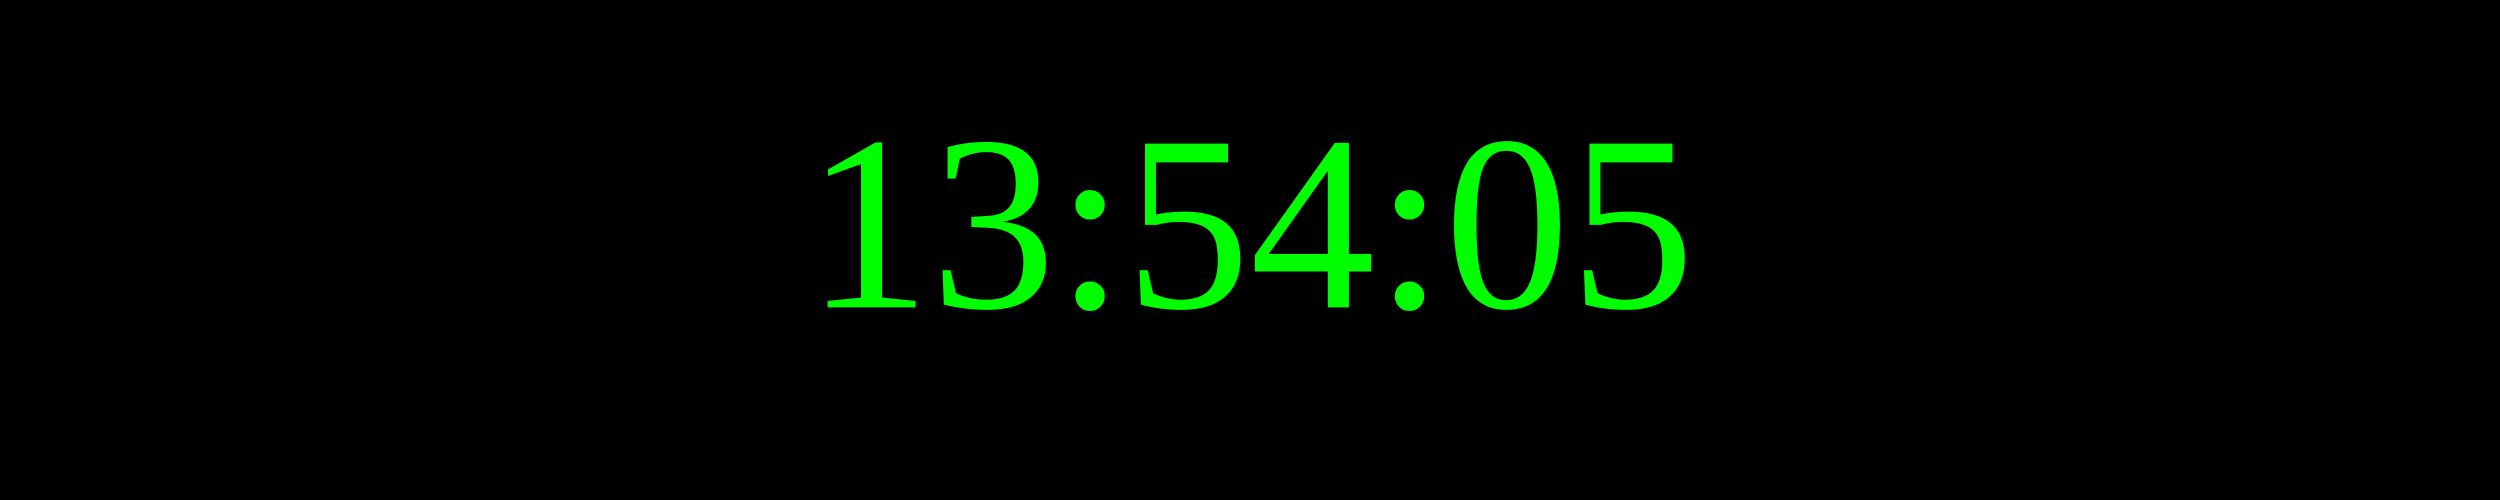
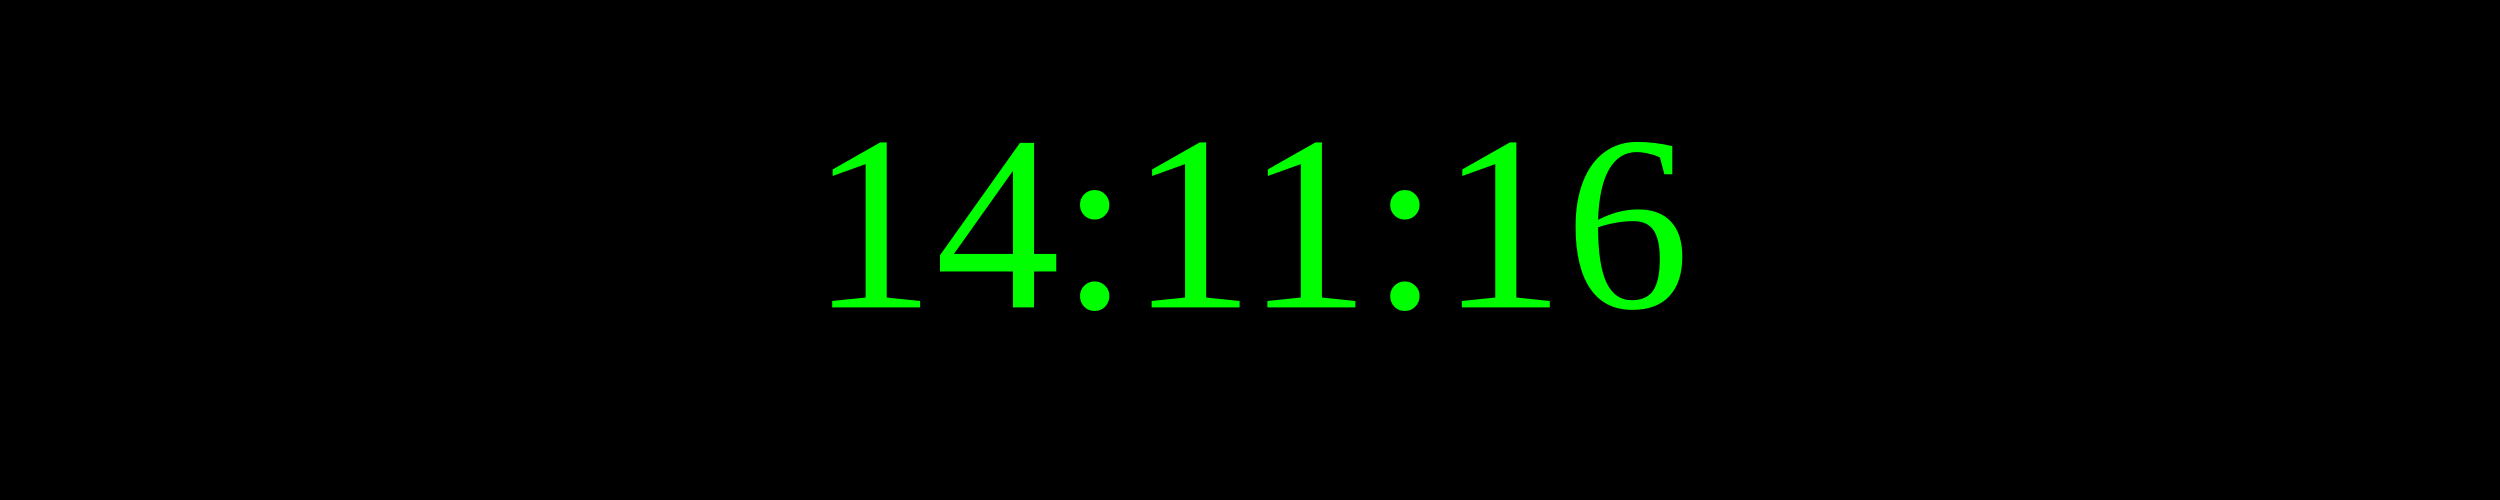
<svg xmlns="http://www.w3.org/2000/svg" width="250" height="50">
  <rect width="100%" height="100%" fill="black" />
  <text x="50%" y="50%" font-size="25" fill="lime" text-anchor="middle" dominant-baseline="middle">
- 13:54:05
+ 14:11:16
</text>
</svg>
